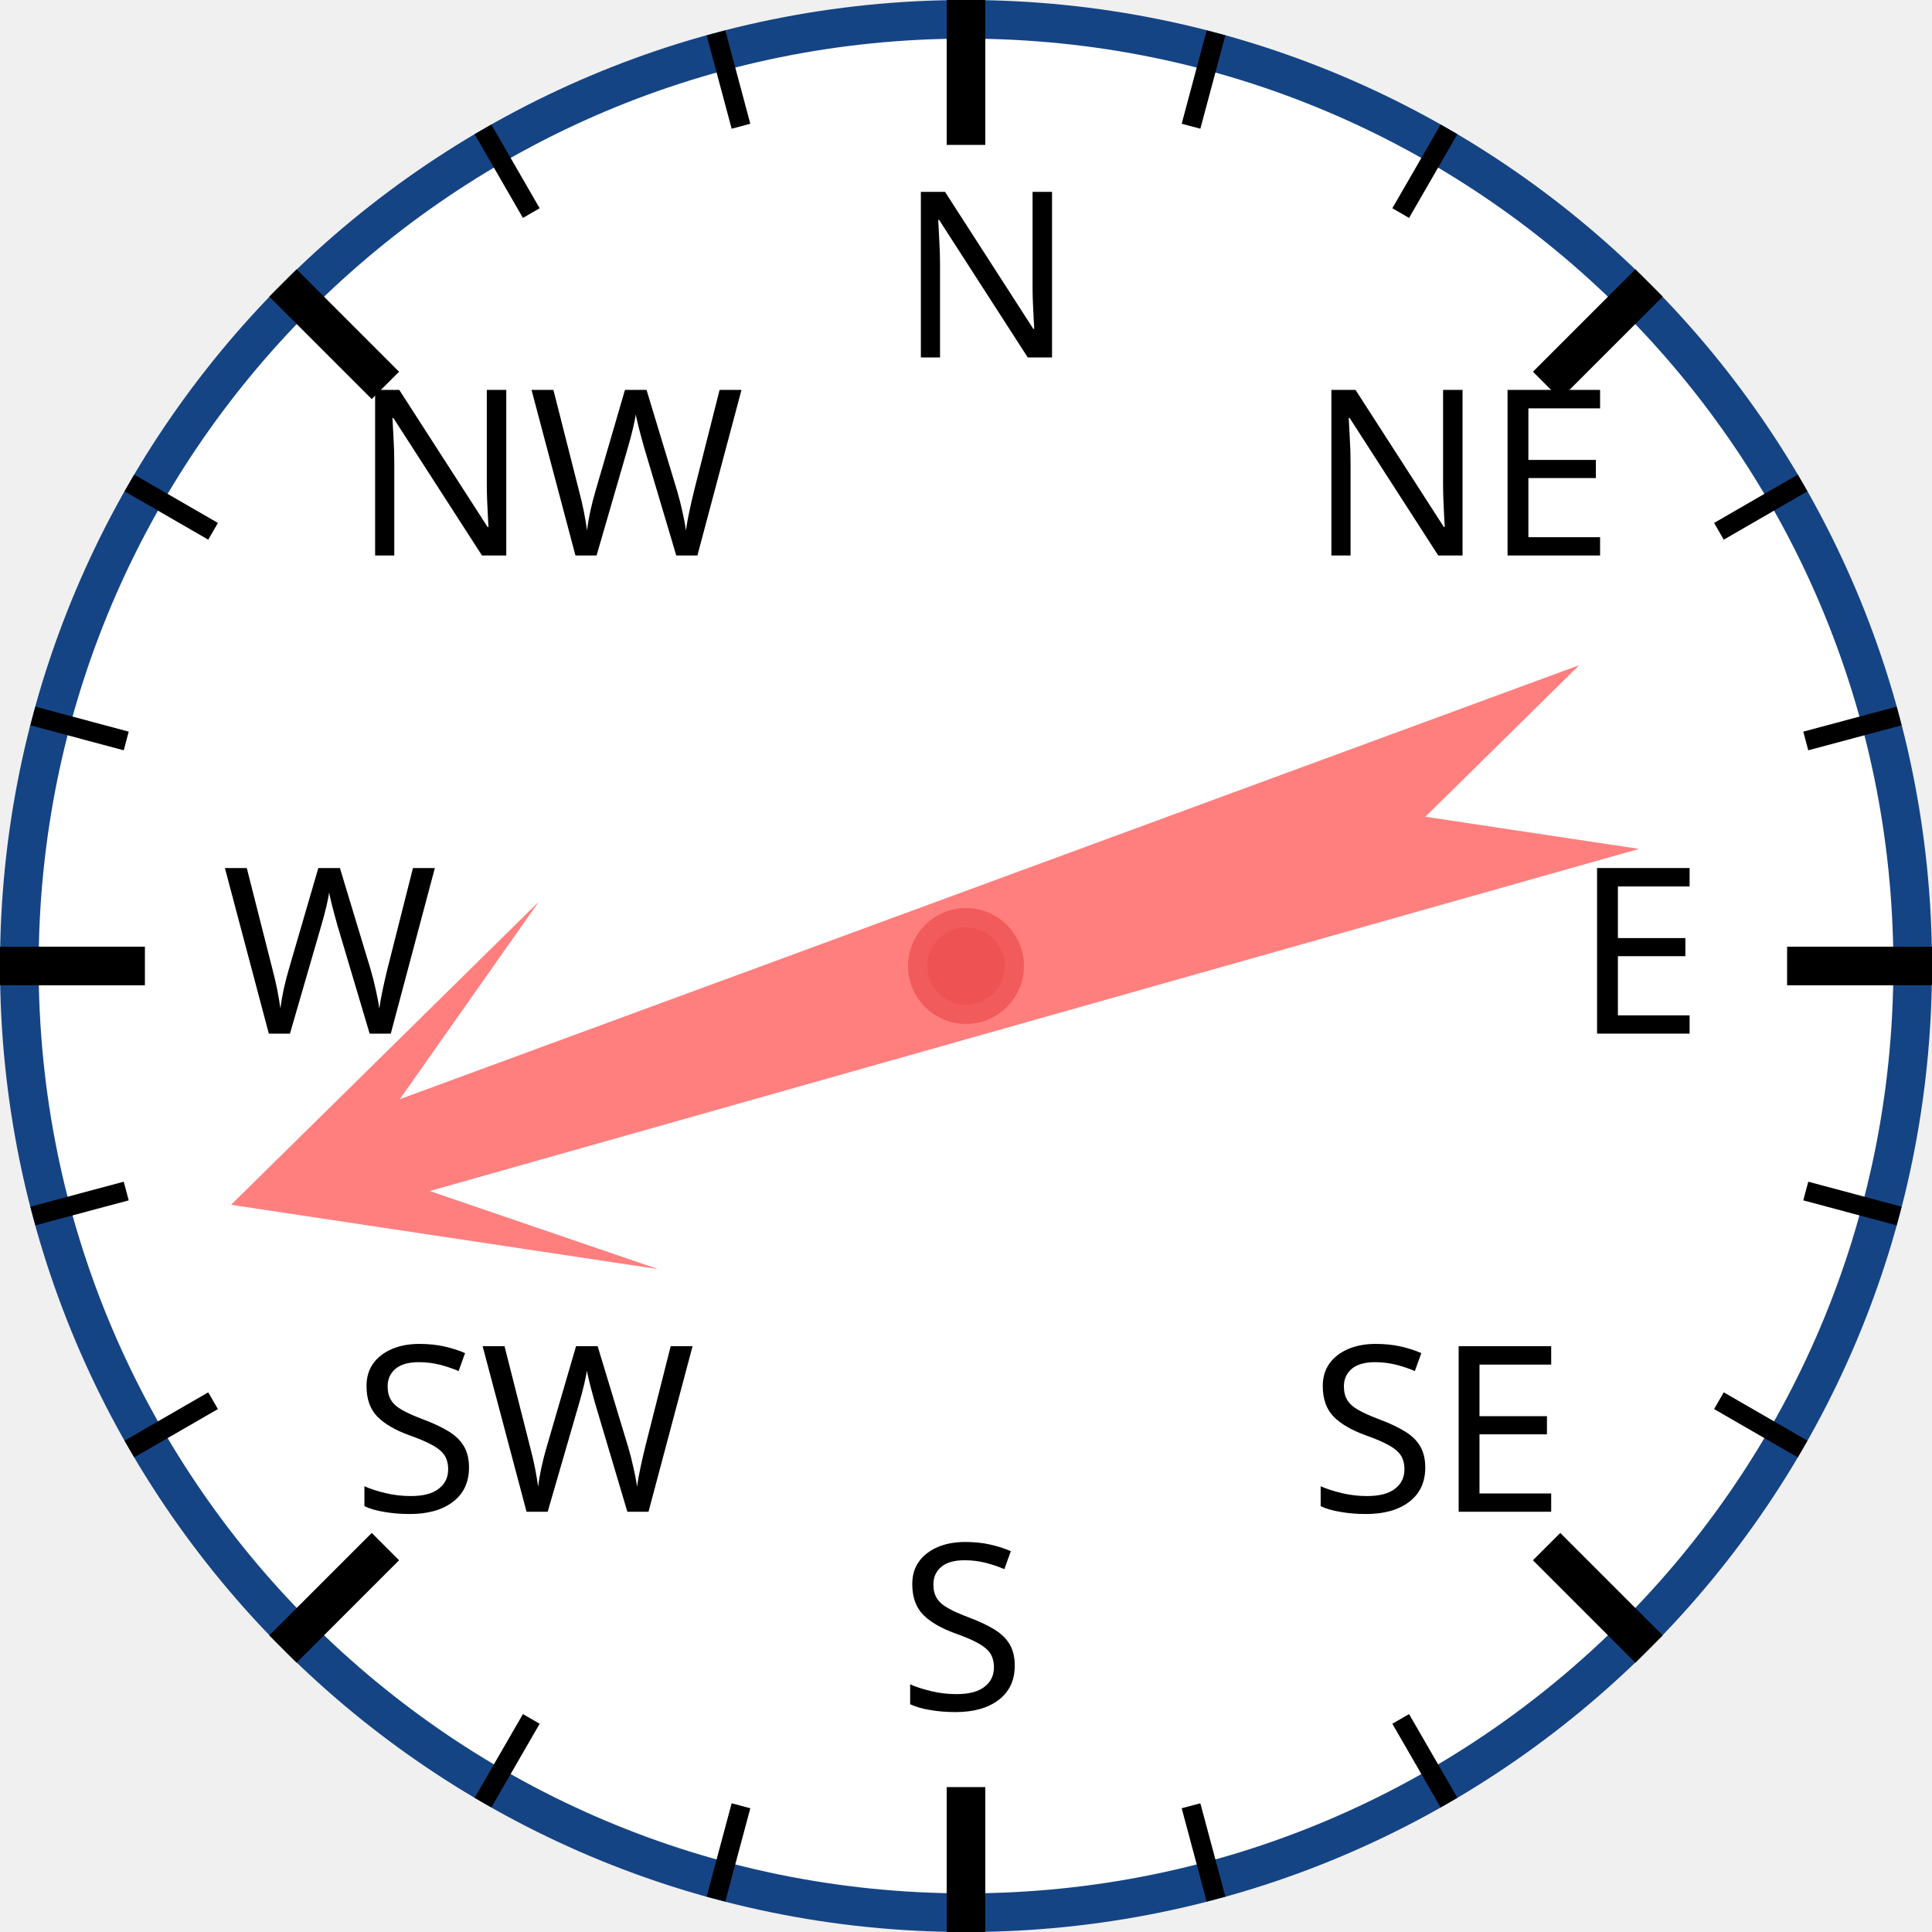
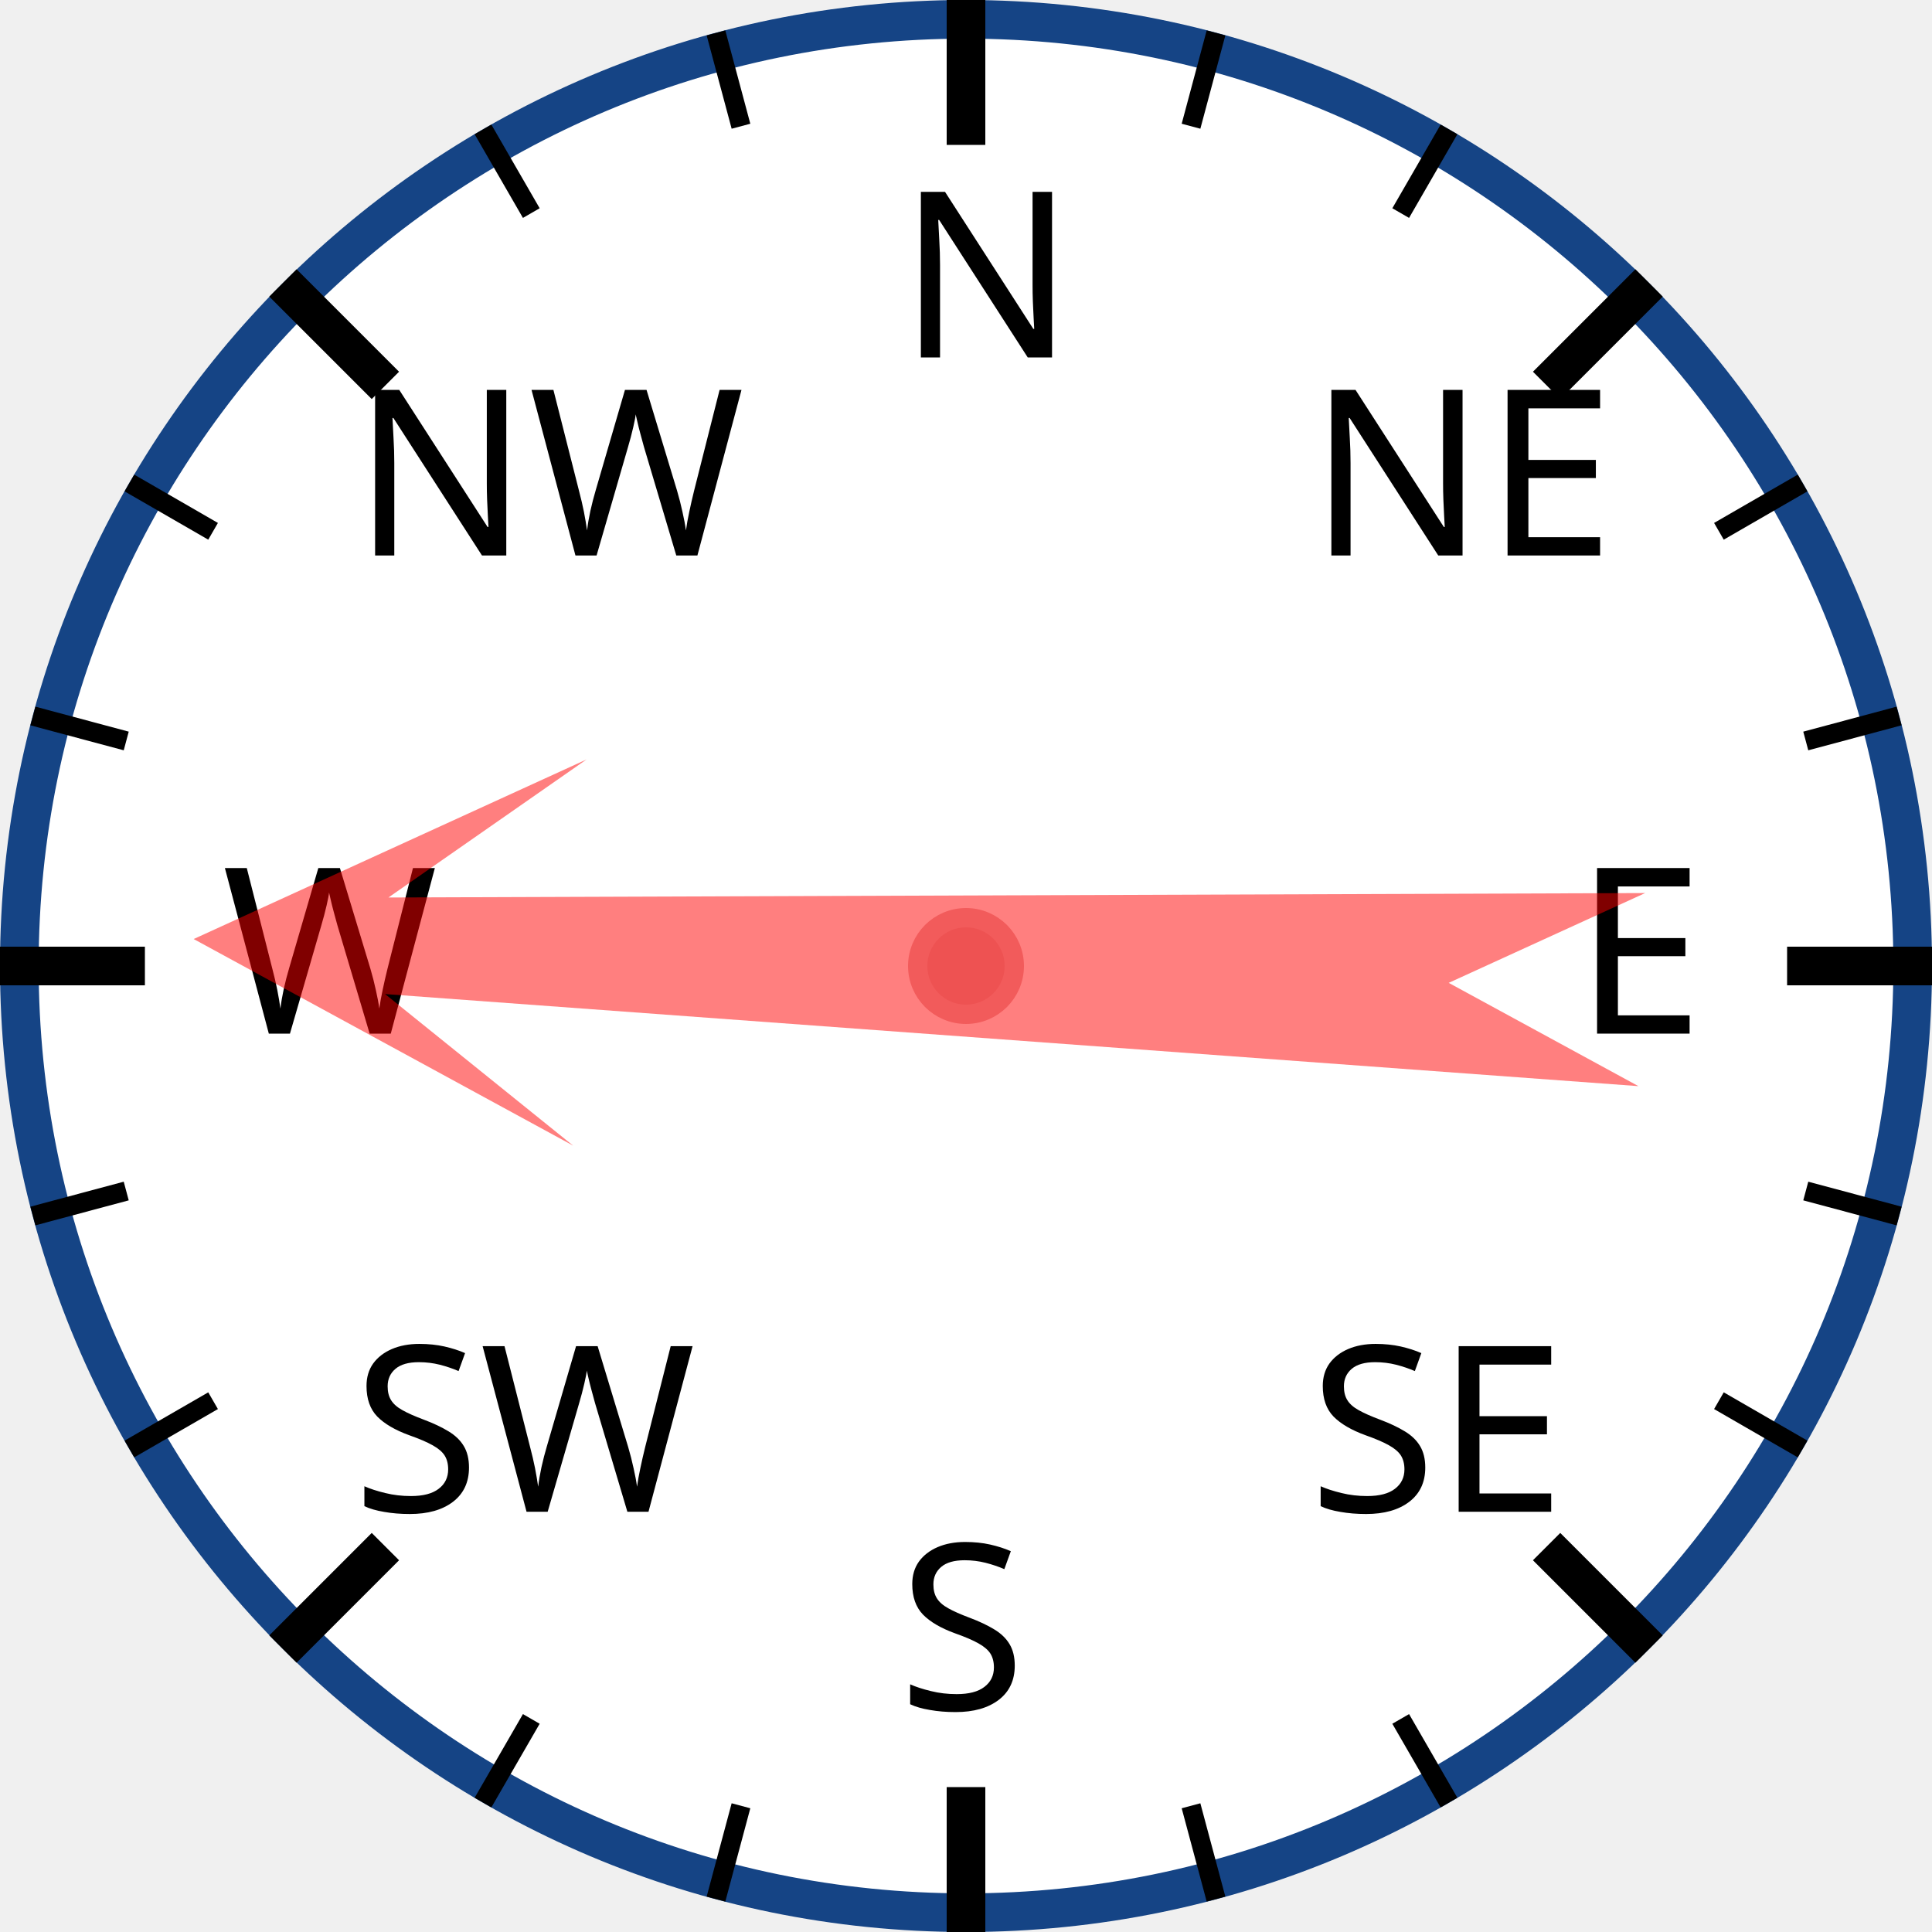
<svg xmlns="http://www.w3.org/2000/svg" width="120px" height="120px" viewBox="0 0 200 200">
  <circle cx="100" cy="100" r="98" style="fill: white; stroke: #154485; stroke-width: 4;" />
  <text x="93.0" y="37.0" style="font-family: sans-serif; font-size: 18pt;">N</text>
  <line x1="100.0" y1="0.0" x2="100.0" y2="15.0" style="stroke: black; stroke-width: 4;" />
  <line x1="74.118" y1="3.407" x2="76.706" y2="13.067" style="stroke: black; stroke-width: 2;" />
  <line x1="50" y1="13.397" x2="55" y2="22.058" style="stroke: black; stroke-width: 2;" />
  <text x="36.503" y="57.503" style="font-family: sans-serif; font-size: 18pt;">NW</text>
  <line x1="29.289" y1="29.289" x2="39.896" y2="39.896" style="stroke: black; stroke-width: 4;" />
  <line x1="13.397" y1="50" x2="22.058" y2="55" style="stroke: black; stroke-width: 2;" />
  <line x1="3.407" y1="74.118" x2="13.067" y2="76.706" style="stroke: black; stroke-width: 2;" />
  <text x="23.0" y="107.0" style="font-family: sans-serif; font-size: 18pt;">W</text>
  <line x1="0.0" y1="100.0" x2="15.0" y2="100.0" style="stroke: black; stroke-width: 4;" />
  <line x1="3.407" y1="125.882" x2="13.067" y2="123.294" style="stroke: black; stroke-width: 2;" />
  <line x1="13.397" y1="150" x2="22.058" y2="145" style="stroke: black; stroke-width: 2;" />
  <text x="36.503" y="156.497" style="font-family: sans-serif; font-size: 18pt;">SW</text>
  <line x1="29.289" y1="170.711" x2="39.896" y2="160.104" style="stroke: black; stroke-width: 4;" />
  <line x1="50" y1="186.603" x2="55" y2="177.942" style="stroke: black; stroke-width: 2;" />
  <line x1="74.118" y1="196.593" x2="76.706" y2="186.933" style="stroke: black; stroke-width: 2;" />
  <text x="93" y="177.0" style="font-family: sans-serif; font-size: 18pt;">S</text>
  <line x1="100" y1="200.0" x2="100" y2="185.0" style="stroke: black; stroke-width: 4;" />
  <line x1="125.882" y1="196.593" x2="123.294" y2="186.933" style="stroke: black; stroke-width: 2;" />
  <line x1="150.0" y1="186.603" x2="145.0" y2="177.942" style="stroke: black; stroke-width: 2;" />
  <text x="135.497" y="156.497" style="font-family: sans-serif; font-size: 18pt;">SE</text>
  <line x1="170.711" y1="170.711" x2="160.104" y2="160.104" style="stroke: black; stroke-width: 4;" />
  <line x1="186.603" y1="150" x2="177.942" y2="145" style="stroke: black; stroke-width: 2;" />
  <line x1="196.593" y1="125.882" x2="186.933" y2="123.294" style="stroke: black; stroke-width: 2;" />
  <text x="163.0" y="107" style="font-family: sans-serif; font-size: 18pt;">E</text>
  <line x1="200.0" y1="100" x2="185.0" y2="100" style="stroke: black; stroke-width: 4;" />
  <line x1="196.593" y1="74.118" x2="186.933" y2="76.706" style="stroke: black; stroke-width: 2;" />
  <line x1="186.603" y1="50" x2="177.942" y2="55" style="stroke: black; stroke-width: 2;" />
  <text x="135.497" y="57.503" style="font-family: sans-serif; font-size: 18pt;">NE</text>
  <line x1="170.711" y1="29.289" x2="160.104" y2="39.896" style="stroke: black; stroke-width: 4;" />
  <line x1="150" y1="13.397" x2="145" y2="22.058" style="stroke: black; stroke-width: 2;" />
  <line x1="125.882" y1="3.407" x2="123.294" y2="13.067" style="stroke: black; stroke-width: 2;" />
-   <polygon points="100 20 120 60 105 40 110 170 100 150 90 170 95 40 80 60" style="fill: red; fill-opacity: 0.5;" transform="rotate(252,100,100)" />
+   <polygon points="100 20 120 60 105 40 110 170 100 150 90 170 95 40 80 60" style="fill: red; fill-opacity: 0.5;" transform="rotate(272,100,100)" />
  <circle cx="100" cy="100" r="5" style="fill: #EE5252; stroke: #F25B5B; stroke-width: 2;" />
</svg>
